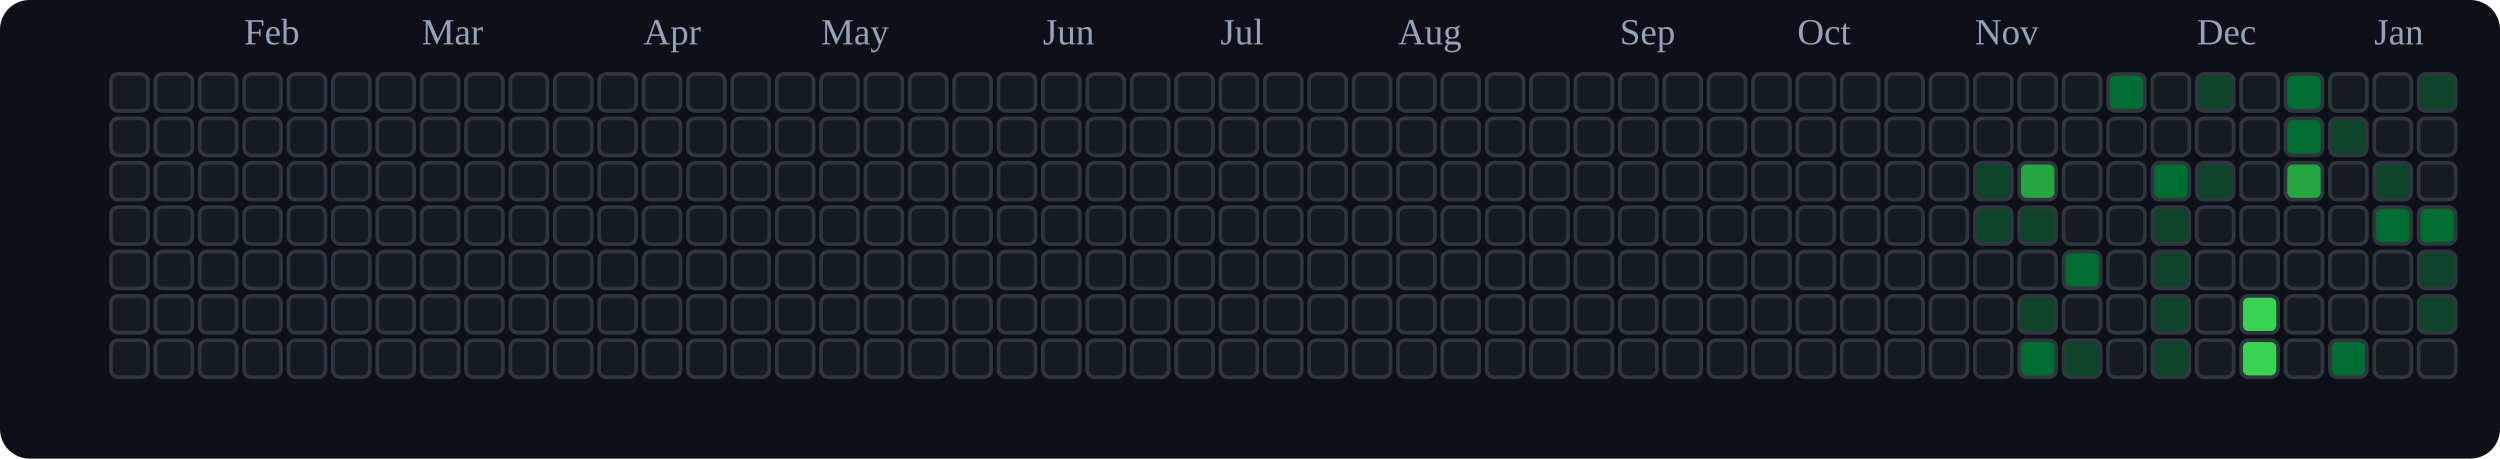
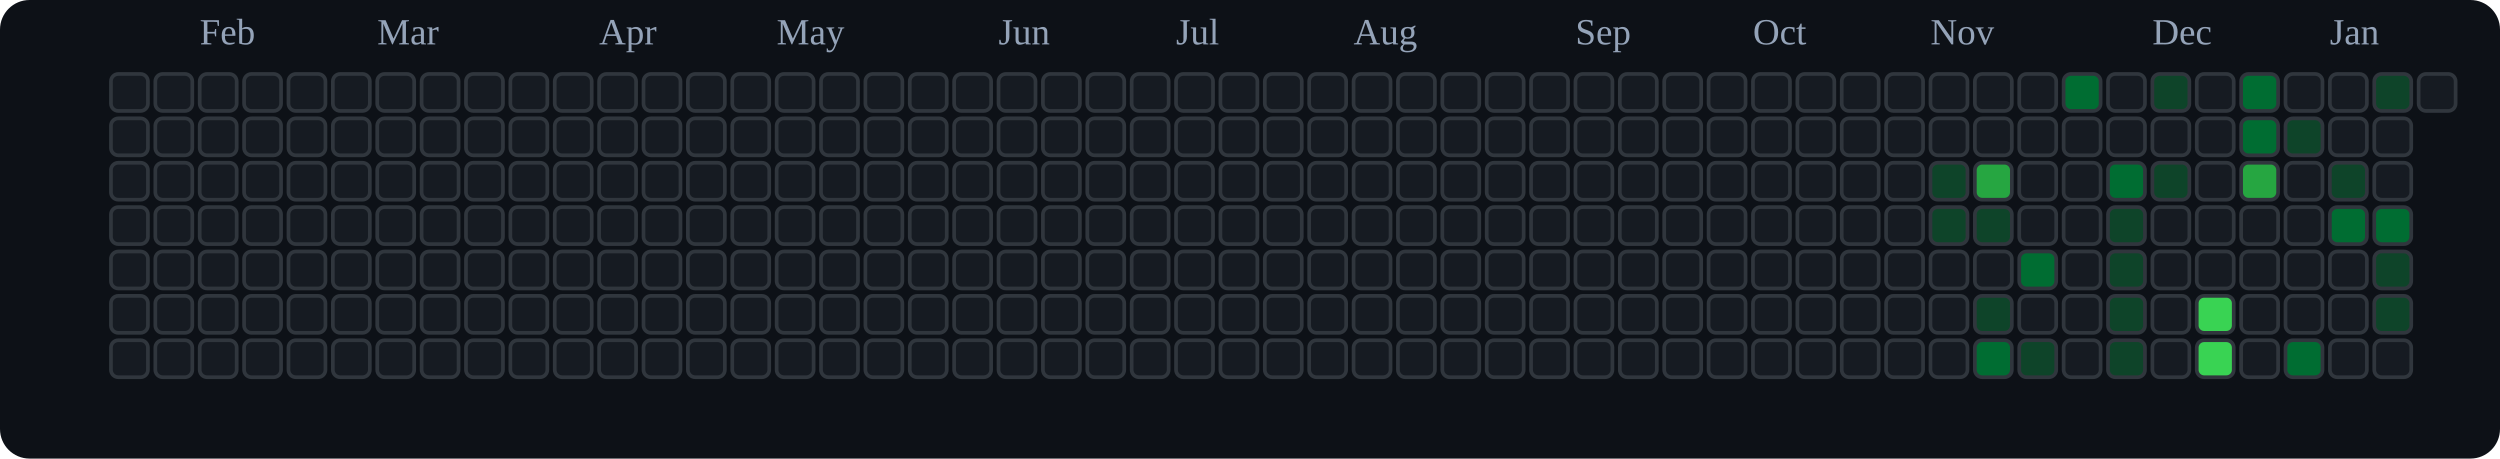
<svg xmlns="http://www.w3.org/2000/svg" viewBox="0 0 676 124" role="img" aria-label="tranhohoangvu Contributions (Dark)">
  <rect x="0" y="0" width="676" height="124" fill="#0d1117" rx="8" ry="8" />
-   <text x="66" y="12" font-size="10" fill="#94a3b8">Feb</text>
-   <text x="114" y="12" font-size="10" fill="#94a3b8">Mar</text>
-   <text x="174" y="12" font-size="10" fill="#94a3b8">Apr</text>
-   <text x="222" y="12" font-size="10" fill="#94a3b8">May</text>
-   <text x="282" y="12" font-size="10" fill="#94a3b8">Jun</text>
-   <text x="330" y="12" font-size="10" fill="#94a3b8">Jul</text>
-   <text x="378" y="12" font-size="10" fill="#94a3b8">Aug</text>
-   <text x="438" y="12" font-size="10" fill="#94a3b8">Sep</text>
-   <text x="486" y="12" font-size="10" fill="#94a3b8">Oct</text>
-   <text x="534" y="12" font-size="10" fill="#94a3b8">Nov</text>
-   <text x="594" y="12" font-size="10" fill="#94a3b8">Dec</text>
-   <text x="642" y="12" font-size="10" fill="#94a3b8">Jan</text>
+   <text x="54" y="12" font-size="10" fill="#94a3b8">Feb</text>
+   <text x="102" y="12" font-size="10" fill="#94a3b8">Mar</text>
+   <text x="162" y="12" font-size="10" fill="#94a3b8">Apr</text>
+   <text x="210" y="12" font-size="10" fill="#94a3b8">May</text>
+   <text x="270" y="12" font-size="10" fill="#94a3b8">Jun</text>
+   <text x="318" y="12" font-size="10" fill="#94a3b8">Jul</text>
+   <text x="366" y="12" font-size="10" fill="#94a3b8">Aug</text>
+   <text x="426" y="12" font-size="10" fill="#94a3b8">Sep</text>
+   <text x="474" y="12" font-size="10" fill="#94a3b8">Oct</text>
+   <text x="522" y="12" font-size="10" fill="#94a3b8">Nov</text>
+   <text x="582" y="12" font-size="10" fill="#94a3b8">Dec</text>
+   <text x="630" y="12" font-size="10" fill="#94a3b8">Jan</text>
  <rect x="30" y="20" width="10" height="10" rx="2" ry="2" fill="#161b22" stroke="#30363d" stroke-width="1" />
  <rect x="30" y="32" width="10" height="10" rx="2" ry="2" fill="#161b22" stroke="#30363d" stroke-width="1" />
  <rect x="30" y="44" width="10" height="10" rx="2" ry="2" fill="#161b22" stroke="#30363d" stroke-width="1" />
  <rect x="30" y="56" width="10" height="10" rx="2" ry="2" fill="#161b22" stroke="#30363d" stroke-width="1" />
  <rect x="30" y="68" width="10" height="10" rx="2" ry="2" fill="#161b22" stroke="#30363d" stroke-width="1" />
  <rect x="30" y="80" width="10" height="10" rx="2" ry="2" fill="#161b22" stroke="#30363d" stroke-width="1" />
  <rect x="30" y="92" width="10" height="10" rx="2" ry="2" fill="#161b22" stroke="#30363d" stroke-width="1" />
  <rect x="42" y="20" width="10" height="10" rx="2" ry="2" fill="#161b22" stroke="#30363d" stroke-width="1" />
  <rect x="42" y="32" width="10" height="10" rx="2" ry="2" fill="#161b22" stroke="#30363d" stroke-width="1" />
  <rect x="42" y="44" width="10" height="10" rx="2" ry="2" fill="#161b22" stroke="#30363d" stroke-width="1" />
  <rect x="42" y="56" width="10" height="10" rx="2" ry="2" fill="#161b22" stroke="#30363d" stroke-width="1" />
  <rect x="42" y="68" width="10" height="10" rx="2" ry="2" fill="#161b22" stroke="#30363d" stroke-width="1" />
  <rect x="42" y="80" width="10" height="10" rx="2" ry="2" fill="#161b22" stroke="#30363d" stroke-width="1" />
  <rect x="42" y="92" width="10" height="10" rx="2" ry="2" fill="#161b22" stroke="#30363d" stroke-width="1" />
  <rect x="54" y="20" width="10" height="10" rx="2" ry="2" fill="#161b22" stroke="#30363d" stroke-width="1" />
  <rect x="54" y="32" width="10" height="10" rx="2" ry="2" fill="#161b22" stroke="#30363d" stroke-width="1" />
  <rect x="54" y="44" width="10" height="10" rx="2" ry="2" fill="#161b22" stroke="#30363d" stroke-width="1" />
  <rect x="54" y="56" width="10" height="10" rx="2" ry="2" fill="#161b22" stroke="#30363d" stroke-width="1" />
  <rect x="54" y="68" width="10" height="10" rx="2" ry="2" fill="#161b22" stroke="#30363d" stroke-width="1" />
  <rect x="54" y="80" width="10" height="10" rx="2" ry="2" fill="#161b22" stroke="#30363d" stroke-width="1" />
  <rect x="54" y="92" width="10" height="10" rx="2" ry="2" fill="#161b22" stroke="#30363d" stroke-width="1" />
  <rect x="66" y="20" width="10" height="10" rx="2" ry="2" fill="#161b22" stroke="#30363d" stroke-width="1" />
  <rect x="66" y="32" width="10" height="10" rx="2" ry="2" fill="#161b22" stroke="#30363d" stroke-width="1" />
  <rect x="66" y="44" width="10" height="10" rx="2" ry="2" fill="#161b22" stroke="#30363d" stroke-width="1" />
  <rect x="66" y="56" width="10" height="10" rx="2" ry="2" fill="#161b22" stroke="#30363d" stroke-width="1" />
  <rect x="66" y="68" width="10" height="10" rx="2" ry="2" fill="#161b22" stroke="#30363d" stroke-width="1" />
  <rect x="66" y="80" width="10" height="10" rx="2" ry="2" fill="#161b22" stroke="#30363d" stroke-width="1" />
  <rect x="66" y="92" width="10" height="10" rx="2" ry="2" fill="#161b22" stroke="#30363d" stroke-width="1" />
  <rect x="78" y="20" width="10" height="10" rx="2" ry="2" fill="#161b22" stroke="#30363d" stroke-width="1" />
  <rect x="78" y="32" width="10" height="10" rx="2" ry="2" fill="#161b22" stroke="#30363d" stroke-width="1" />
  <rect x="78" y="44" width="10" height="10" rx="2" ry="2" fill="#161b22" stroke="#30363d" stroke-width="1" />
  <rect x="78" y="56" width="10" height="10" rx="2" ry="2" fill="#161b22" stroke="#30363d" stroke-width="1" />
  <rect x="78" y="68" width="10" height="10" rx="2" ry="2" fill="#161b22" stroke="#30363d" stroke-width="1" />
  <rect x="78" y="80" width="10" height="10" rx="2" ry="2" fill="#161b22" stroke="#30363d" stroke-width="1" />
  <rect x="78" y="92" width="10" height="10" rx="2" ry="2" fill="#161b22" stroke="#30363d" stroke-width="1" />
  <rect x="90" y="20" width="10" height="10" rx="2" ry="2" fill="#161b22" stroke="#30363d" stroke-width="1" />
  <rect x="90" y="32" width="10" height="10" rx="2" ry="2" fill="#161b22" stroke="#30363d" stroke-width="1" />
  <rect x="90" y="44" width="10" height="10" rx="2" ry="2" fill="#161b22" stroke="#30363d" stroke-width="1" />
  <rect x="90" y="56" width="10" height="10" rx="2" ry="2" fill="#161b22" stroke="#30363d" stroke-width="1" />
  <rect x="90" y="68" width="10" height="10" rx="2" ry="2" fill="#161b22" stroke="#30363d" stroke-width="1" />
  <rect x="90" y="80" width="10" height="10" rx="2" ry="2" fill="#161b22" stroke="#30363d" stroke-width="1" />
  <rect x="90" y="92" width="10" height="10" rx="2" ry="2" fill="#161b22" stroke="#30363d" stroke-width="1" />
  <rect x="102" y="20" width="10" height="10" rx="2" ry="2" fill="#161b22" stroke="#30363d" stroke-width="1" />
  <rect x="102" y="32" width="10" height="10" rx="2" ry="2" fill="#161b22" stroke="#30363d" stroke-width="1" />
  <rect x="102" y="44" width="10" height="10" rx="2" ry="2" fill="#161b22" stroke="#30363d" stroke-width="1" />
  <rect x="102" y="56" width="10" height="10" rx="2" ry="2" fill="#161b22" stroke="#30363d" stroke-width="1" />
  <rect x="102" y="68" width="10" height="10" rx="2" ry="2" fill="#161b22" stroke="#30363d" stroke-width="1" />
  <rect x="102" y="80" width="10" height="10" rx="2" ry="2" fill="#161b22" stroke="#30363d" stroke-width="1" />
  <rect x="102" y="92" width="10" height="10" rx="2" ry="2" fill="#161b22" stroke="#30363d" stroke-width="1" />
  <rect x="114" y="20" width="10" height="10" rx="2" ry="2" fill="#161b22" stroke="#30363d" stroke-width="1" />
  <rect x="114" y="32" width="10" height="10" rx="2" ry="2" fill="#161b22" stroke="#30363d" stroke-width="1" />
  <rect x="114" y="44" width="10" height="10" rx="2" ry="2" fill="#161b22" stroke="#30363d" stroke-width="1" />
  <rect x="114" y="56" width="10" height="10" rx="2" ry="2" fill="#161b22" stroke="#30363d" stroke-width="1" />
  <rect x="114" y="68" width="10" height="10" rx="2" ry="2" fill="#161b22" stroke="#30363d" stroke-width="1" />
  <rect x="114" y="80" width="10" height="10" rx="2" ry="2" fill="#161b22" stroke="#30363d" stroke-width="1" />
  <rect x="114" y="92" width="10" height="10" rx="2" ry="2" fill="#161b22" stroke="#30363d" stroke-width="1" />
  <rect x="126" y="20" width="10" height="10" rx="2" ry="2" fill="#161b22" stroke="#30363d" stroke-width="1" />
  <rect x="126" y="32" width="10" height="10" rx="2" ry="2" fill="#161b22" stroke="#30363d" stroke-width="1" />
  <rect x="126" y="44" width="10" height="10" rx="2" ry="2" fill="#161b22" stroke="#30363d" stroke-width="1" />
  <rect x="126" y="56" width="10" height="10" rx="2" ry="2" fill="#161b22" stroke="#30363d" stroke-width="1" />
  <rect x="126" y="68" width="10" height="10" rx="2" ry="2" fill="#161b22" stroke="#30363d" stroke-width="1" />
  <rect x="126" y="80" width="10" height="10" rx="2" ry="2" fill="#161b22" stroke="#30363d" stroke-width="1" />
  <rect x="126" y="92" width="10" height="10" rx="2" ry="2" fill="#161b22" stroke="#30363d" stroke-width="1" />
  <rect x="138" y="20" width="10" height="10" rx="2" ry="2" fill="#161b22" stroke="#30363d" stroke-width="1" />
  <rect x="138" y="32" width="10" height="10" rx="2" ry="2" fill="#161b22" stroke="#30363d" stroke-width="1" />
  <rect x="138" y="44" width="10" height="10" rx="2" ry="2" fill="#161b22" stroke="#30363d" stroke-width="1" />
  <rect x="138" y="56" width="10" height="10" rx="2" ry="2" fill="#161b22" stroke="#30363d" stroke-width="1" />
  <rect x="138" y="68" width="10" height="10" rx="2" ry="2" fill="#161b22" stroke="#30363d" stroke-width="1" />
  <rect x="138" y="80" width="10" height="10" rx="2" ry="2" fill="#161b22" stroke="#30363d" stroke-width="1" />
  <rect x="138" y="92" width="10" height="10" rx="2" ry="2" fill="#161b22" stroke="#30363d" stroke-width="1" />
  <rect x="150" y="20" width="10" height="10" rx="2" ry="2" fill="#161b22" stroke="#30363d" stroke-width="1" />
  <rect x="150" y="32" width="10" height="10" rx="2" ry="2" fill="#161b22" stroke="#30363d" stroke-width="1" />
  <rect x="150" y="44" width="10" height="10" rx="2" ry="2" fill="#161b22" stroke="#30363d" stroke-width="1" />
  <rect x="150" y="56" width="10" height="10" rx="2" ry="2" fill="#161b22" stroke="#30363d" stroke-width="1" />
  <rect x="150" y="68" width="10" height="10" rx="2" ry="2" fill="#161b22" stroke="#30363d" stroke-width="1" />
  <rect x="150" y="80" width="10" height="10" rx="2" ry="2" fill="#161b22" stroke="#30363d" stroke-width="1" />
  <rect x="150" y="92" width="10" height="10" rx="2" ry="2" fill="#161b22" stroke="#30363d" stroke-width="1" />
  <rect x="162" y="20" width="10" height="10" rx="2" ry="2" fill="#161b22" stroke="#30363d" stroke-width="1" />
  <rect x="162" y="32" width="10" height="10" rx="2" ry="2" fill="#161b22" stroke="#30363d" stroke-width="1" />
  <rect x="162" y="44" width="10" height="10" rx="2" ry="2" fill="#161b22" stroke="#30363d" stroke-width="1" />
  <rect x="162" y="56" width="10" height="10" rx="2" ry="2" fill="#161b22" stroke="#30363d" stroke-width="1" />
  <rect x="162" y="68" width="10" height="10" rx="2" ry="2" fill="#161b22" stroke="#30363d" stroke-width="1" />
  <rect x="162" y="80" width="10" height="10" rx="2" ry="2" fill="#161b22" stroke="#30363d" stroke-width="1" />
  <rect x="162" y="92" width="10" height="10" rx="2" ry="2" fill="#161b22" stroke="#30363d" stroke-width="1" />
  <rect x="174" y="20" width="10" height="10" rx="2" ry="2" fill="#161b22" stroke="#30363d" stroke-width="1" />
  <rect x="174" y="32" width="10" height="10" rx="2" ry="2" fill="#161b22" stroke="#30363d" stroke-width="1" />
  <rect x="174" y="44" width="10" height="10" rx="2" ry="2" fill="#161b22" stroke="#30363d" stroke-width="1" />
  <rect x="174" y="56" width="10" height="10" rx="2" ry="2" fill="#161b22" stroke="#30363d" stroke-width="1" />
  <rect x="174" y="68" width="10" height="10" rx="2" ry="2" fill="#161b22" stroke="#30363d" stroke-width="1" />
  <rect x="174" y="80" width="10" height="10" rx="2" ry="2" fill="#161b22" stroke="#30363d" stroke-width="1" />
  <rect x="174" y="92" width="10" height="10" rx="2" ry="2" fill="#161b22" stroke="#30363d" stroke-width="1" />
  <rect x="186" y="20" width="10" height="10" rx="2" ry="2" fill="#161b22" stroke="#30363d" stroke-width="1" />
  <rect x="186" y="32" width="10" height="10" rx="2" ry="2" fill="#161b22" stroke="#30363d" stroke-width="1" />
  <rect x="186" y="44" width="10" height="10" rx="2" ry="2" fill="#161b22" stroke="#30363d" stroke-width="1" />
  <rect x="186" y="56" width="10" height="10" rx="2" ry="2" fill="#161b22" stroke="#30363d" stroke-width="1" />
  <rect x="186" y="68" width="10" height="10" rx="2" ry="2" fill="#161b22" stroke="#30363d" stroke-width="1" />
  <rect x="186" y="80" width="10" height="10" rx="2" ry="2" fill="#161b22" stroke="#30363d" stroke-width="1" />
  <rect x="186" y="92" width="10" height="10" rx="2" ry="2" fill="#161b22" stroke="#30363d" stroke-width="1" />
  <rect x="198" y="20" width="10" height="10" rx="2" ry="2" fill="#161b22" stroke="#30363d" stroke-width="1" />
  <rect x="198" y="32" width="10" height="10" rx="2" ry="2" fill="#161b22" stroke="#30363d" stroke-width="1" />
  <rect x="198" y="44" width="10" height="10" rx="2" ry="2" fill="#161b22" stroke="#30363d" stroke-width="1" />
  <rect x="198" y="56" width="10" height="10" rx="2" ry="2" fill="#161b22" stroke="#30363d" stroke-width="1" />
  <rect x="198" y="68" width="10" height="10" rx="2" ry="2" fill="#161b22" stroke="#30363d" stroke-width="1" />
  <rect x="198" y="80" width="10" height="10" rx="2" ry="2" fill="#161b22" stroke="#30363d" stroke-width="1" />
  <rect x="198" y="92" width="10" height="10" rx="2" ry="2" fill="#161b22" stroke="#30363d" stroke-width="1" />
  <rect x="210" y="20" width="10" height="10" rx="2" ry="2" fill="#161b22" stroke="#30363d" stroke-width="1" />
  <rect x="210" y="32" width="10" height="10" rx="2" ry="2" fill="#161b22" stroke="#30363d" stroke-width="1" />
  <rect x="210" y="44" width="10" height="10" rx="2" ry="2" fill="#161b22" stroke="#30363d" stroke-width="1" />
  <rect x="210" y="56" width="10" height="10" rx="2" ry="2" fill="#161b22" stroke="#30363d" stroke-width="1" />
  <rect x="210" y="68" width="10" height="10" rx="2" ry="2" fill="#161b22" stroke="#30363d" stroke-width="1" />
  <rect x="210" y="80" width="10" height="10" rx="2" ry="2" fill="#161b22" stroke="#30363d" stroke-width="1" />
  <rect x="210" y="92" width="10" height="10" rx="2" ry="2" fill="#161b22" stroke="#30363d" stroke-width="1" />
  <rect x="222" y="20" width="10" height="10" rx="2" ry="2" fill="#161b22" stroke="#30363d" stroke-width="1" />
  <rect x="222" y="32" width="10" height="10" rx="2" ry="2" fill="#161b22" stroke="#30363d" stroke-width="1" />
  <rect x="222" y="44" width="10" height="10" rx="2" ry="2" fill="#161b22" stroke="#30363d" stroke-width="1" />
  <rect x="222" y="56" width="10" height="10" rx="2" ry="2" fill="#161b22" stroke="#30363d" stroke-width="1" />
  <rect x="222" y="68" width="10" height="10" rx="2" ry="2" fill="#161b22" stroke="#30363d" stroke-width="1" />
  <rect x="222" y="80" width="10" height="10" rx="2" ry="2" fill="#161b22" stroke="#30363d" stroke-width="1" />
  <rect x="222" y="92" width="10" height="10" rx="2" ry="2" fill="#161b22" stroke="#30363d" stroke-width="1" />
  <rect x="234" y="20" width="10" height="10" rx="2" ry="2" fill="#161b22" stroke="#30363d" stroke-width="1" />
  <rect x="234" y="32" width="10" height="10" rx="2" ry="2" fill="#161b22" stroke="#30363d" stroke-width="1" />
  <rect x="234" y="44" width="10" height="10" rx="2" ry="2" fill="#161b22" stroke="#30363d" stroke-width="1" />
  <rect x="234" y="56" width="10" height="10" rx="2" ry="2" fill="#161b22" stroke="#30363d" stroke-width="1" />
  <rect x="234" y="68" width="10" height="10" rx="2" ry="2" fill="#161b22" stroke="#30363d" stroke-width="1" />
  <rect x="234" y="80" width="10" height="10" rx="2" ry="2" fill="#161b22" stroke="#30363d" stroke-width="1" />
  <rect x="234" y="92" width="10" height="10" rx="2" ry="2" fill="#161b22" stroke="#30363d" stroke-width="1" />
  <rect x="246" y="20" width="10" height="10" rx="2" ry="2" fill="#161b22" stroke="#30363d" stroke-width="1" />
  <rect x="246" y="32" width="10" height="10" rx="2" ry="2" fill="#161b22" stroke="#30363d" stroke-width="1" />
  <rect x="246" y="44" width="10" height="10" rx="2" ry="2" fill="#161b22" stroke="#30363d" stroke-width="1" />
  <rect x="246" y="56" width="10" height="10" rx="2" ry="2" fill="#161b22" stroke="#30363d" stroke-width="1" />
  <rect x="246" y="68" width="10" height="10" rx="2" ry="2" fill="#161b22" stroke="#30363d" stroke-width="1" />
  <rect x="246" y="80" width="10" height="10" rx="2" ry="2" fill="#161b22" stroke="#30363d" stroke-width="1" />
  <rect x="246" y="92" width="10" height="10" rx="2" ry="2" fill="#161b22" stroke="#30363d" stroke-width="1" />
  <rect x="258" y="20" width="10" height="10" rx="2" ry="2" fill="#161b22" stroke="#30363d" stroke-width="1" />
  <rect x="258" y="32" width="10" height="10" rx="2" ry="2" fill="#161b22" stroke="#30363d" stroke-width="1" />
  <rect x="258" y="44" width="10" height="10" rx="2" ry="2" fill="#161b22" stroke="#30363d" stroke-width="1" />
  <rect x="258" y="56" width="10" height="10" rx="2" ry="2" fill="#161b22" stroke="#30363d" stroke-width="1" />
  <rect x="258" y="68" width="10" height="10" rx="2" ry="2" fill="#161b22" stroke="#30363d" stroke-width="1" />
  <rect x="258" y="80" width="10" height="10" rx="2" ry="2" fill="#161b22" stroke="#30363d" stroke-width="1" />
  <rect x="258" y="92" width="10" height="10" rx="2" ry="2" fill="#161b22" stroke="#30363d" stroke-width="1" />
  <rect x="270" y="20" width="10" height="10" rx="2" ry="2" fill="#161b22" stroke="#30363d" stroke-width="1" />
  <rect x="270" y="32" width="10" height="10" rx="2" ry="2" fill="#161b22" stroke="#30363d" stroke-width="1" />
  <rect x="270" y="44" width="10" height="10" rx="2" ry="2" fill="#161b22" stroke="#30363d" stroke-width="1" />
  <rect x="270" y="56" width="10" height="10" rx="2" ry="2" fill="#161b22" stroke="#30363d" stroke-width="1" />
  <rect x="270" y="68" width="10" height="10" rx="2" ry="2" fill="#161b22" stroke="#30363d" stroke-width="1" />
  <rect x="270" y="80" width="10" height="10" rx="2" ry="2" fill="#161b22" stroke="#30363d" stroke-width="1" />
  <rect x="270" y="92" width="10" height="10" rx="2" ry="2" fill="#161b22" stroke="#30363d" stroke-width="1" />
  <rect x="282" y="20" width="10" height="10" rx="2" ry="2" fill="#161b22" stroke="#30363d" stroke-width="1" />
  <rect x="282" y="32" width="10" height="10" rx="2" ry="2" fill="#161b22" stroke="#30363d" stroke-width="1" />
  <rect x="282" y="44" width="10" height="10" rx="2" ry="2" fill="#161b22" stroke="#30363d" stroke-width="1" />
  <rect x="282" y="56" width="10" height="10" rx="2" ry="2" fill="#161b22" stroke="#30363d" stroke-width="1" />
  <rect x="282" y="68" width="10" height="10" rx="2" ry="2" fill="#161b22" stroke="#30363d" stroke-width="1" />
  <rect x="282" y="80" width="10" height="10" rx="2" ry="2" fill="#161b22" stroke="#30363d" stroke-width="1" />
  <rect x="282" y="92" width="10" height="10" rx="2" ry="2" fill="#161b22" stroke="#30363d" stroke-width="1" />
  <rect x="294" y="20" width="10" height="10" rx="2" ry="2" fill="#161b22" stroke="#30363d" stroke-width="1" />
  <rect x="294" y="32" width="10" height="10" rx="2" ry="2" fill="#161b22" stroke="#30363d" stroke-width="1" />
  <rect x="294" y="44" width="10" height="10" rx="2" ry="2" fill="#161b22" stroke="#30363d" stroke-width="1" />
  <rect x="294" y="56" width="10" height="10" rx="2" ry="2" fill="#161b22" stroke="#30363d" stroke-width="1" />
  <rect x="294" y="68" width="10" height="10" rx="2" ry="2" fill="#161b22" stroke="#30363d" stroke-width="1" />
  <rect x="294" y="80" width="10" height="10" rx="2" ry="2" fill="#161b22" stroke="#30363d" stroke-width="1" />
  <rect x="294" y="92" width="10" height="10" rx="2" ry="2" fill="#161b22" stroke="#30363d" stroke-width="1" />
  <rect x="306" y="20" width="10" height="10" rx="2" ry="2" fill="#161b22" stroke="#30363d" stroke-width="1" />
  <rect x="306" y="32" width="10" height="10" rx="2" ry="2" fill="#161b22" stroke="#30363d" stroke-width="1" />
  <rect x="306" y="44" width="10" height="10" rx="2" ry="2" fill="#161b22" stroke="#30363d" stroke-width="1" />
  <rect x="306" y="56" width="10" height="10" rx="2" ry="2" fill="#161b22" stroke="#30363d" stroke-width="1" />
  <rect x="306" y="68" width="10" height="10" rx="2" ry="2" fill="#161b22" stroke="#30363d" stroke-width="1" />
  <rect x="306" y="80" width="10" height="10" rx="2" ry="2" fill="#161b22" stroke="#30363d" stroke-width="1" />
  <rect x="306" y="92" width="10" height="10" rx="2" ry="2" fill="#161b22" stroke="#30363d" stroke-width="1" />
  <rect x="318" y="20" width="10" height="10" rx="2" ry="2" fill="#161b22" stroke="#30363d" stroke-width="1" />
  <rect x="318" y="32" width="10" height="10" rx="2" ry="2" fill="#161b22" stroke="#30363d" stroke-width="1" />
  <rect x="318" y="44" width="10" height="10" rx="2" ry="2" fill="#161b22" stroke="#30363d" stroke-width="1" />
  <rect x="318" y="56" width="10" height="10" rx="2" ry="2" fill="#161b22" stroke="#30363d" stroke-width="1" />
  <rect x="318" y="68" width="10" height="10" rx="2" ry="2" fill="#161b22" stroke="#30363d" stroke-width="1" />
  <rect x="318" y="80" width="10" height="10" rx="2" ry="2" fill="#161b22" stroke="#30363d" stroke-width="1" />
  <rect x="318" y="92" width="10" height="10" rx="2" ry="2" fill="#161b22" stroke="#30363d" stroke-width="1" />
  <rect x="330" y="20" width="10" height="10" rx="2" ry="2" fill="#161b22" stroke="#30363d" stroke-width="1" />
  <rect x="330" y="32" width="10" height="10" rx="2" ry="2" fill="#161b22" stroke="#30363d" stroke-width="1" />
  <rect x="330" y="44" width="10" height="10" rx="2" ry="2" fill="#161b22" stroke="#30363d" stroke-width="1" />
  <rect x="330" y="56" width="10" height="10" rx="2" ry="2" fill="#161b22" stroke="#30363d" stroke-width="1" />
  <rect x="330" y="68" width="10" height="10" rx="2" ry="2" fill="#161b22" stroke="#30363d" stroke-width="1" />
  <rect x="330" y="80" width="10" height="10" rx="2" ry="2" fill="#161b22" stroke="#30363d" stroke-width="1" />
  <rect x="330" y="92" width="10" height="10" rx="2" ry="2" fill="#161b22" stroke="#30363d" stroke-width="1" />
  <rect x="342" y="20" width="10" height="10" rx="2" ry="2" fill="#161b22" stroke="#30363d" stroke-width="1" />
  <rect x="342" y="32" width="10" height="10" rx="2" ry="2" fill="#161b22" stroke="#30363d" stroke-width="1" />
  <rect x="342" y="44" width="10" height="10" rx="2" ry="2" fill="#161b22" stroke="#30363d" stroke-width="1" />
  <rect x="342" y="56" width="10" height="10" rx="2" ry="2" fill="#161b22" stroke="#30363d" stroke-width="1" />
  <rect x="342" y="68" width="10" height="10" rx="2" ry="2" fill="#161b22" stroke="#30363d" stroke-width="1" />
  <rect x="342" y="80" width="10" height="10" rx="2" ry="2" fill="#161b22" stroke="#30363d" stroke-width="1" />
  <rect x="342" y="92" width="10" height="10" rx="2" ry="2" fill="#161b22" stroke="#30363d" stroke-width="1" />
  <rect x="354" y="20" width="10" height="10" rx="2" ry="2" fill="#161b22" stroke="#30363d" stroke-width="1" />
  <rect x="354" y="32" width="10" height="10" rx="2" ry="2" fill="#161b22" stroke="#30363d" stroke-width="1" />
  <rect x="354" y="44" width="10" height="10" rx="2" ry="2" fill="#161b22" stroke="#30363d" stroke-width="1" />
  <rect x="354" y="56" width="10" height="10" rx="2" ry="2" fill="#161b22" stroke="#30363d" stroke-width="1" />
  <rect x="354" y="68" width="10" height="10" rx="2" ry="2" fill="#161b22" stroke="#30363d" stroke-width="1" />
  <rect x="354" y="80" width="10" height="10" rx="2" ry="2" fill="#161b22" stroke="#30363d" stroke-width="1" />
  <rect x="354" y="92" width="10" height="10" rx="2" ry="2" fill="#161b22" stroke="#30363d" stroke-width="1" />
  <rect x="366" y="20" width="10" height="10" rx="2" ry="2" fill="#161b22" stroke="#30363d" stroke-width="1" />
  <rect x="366" y="32" width="10" height="10" rx="2" ry="2" fill="#161b22" stroke="#30363d" stroke-width="1" />
  <rect x="366" y="44" width="10" height="10" rx="2" ry="2" fill="#161b22" stroke="#30363d" stroke-width="1" />
  <rect x="366" y="56" width="10" height="10" rx="2" ry="2" fill="#161b22" stroke="#30363d" stroke-width="1" />
  <rect x="366" y="68" width="10" height="10" rx="2" ry="2" fill="#161b22" stroke="#30363d" stroke-width="1" />
  <rect x="366" y="80" width="10" height="10" rx="2" ry="2" fill="#161b22" stroke="#30363d" stroke-width="1" />
  <rect x="366" y="92" width="10" height="10" rx="2" ry="2" fill="#161b22" stroke="#30363d" stroke-width="1" />
  <rect x="378" y="20" width="10" height="10" rx="2" ry="2" fill="#161b22" stroke="#30363d" stroke-width="1" />
  <rect x="378" y="32" width="10" height="10" rx="2" ry="2" fill="#161b22" stroke="#30363d" stroke-width="1" />
  <rect x="378" y="44" width="10" height="10" rx="2" ry="2" fill="#161b22" stroke="#30363d" stroke-width="1" />
  <rect x="378" y="56" width="10" height="10" rx="2" ry="2" fill="#161b22" stroke="#30363d" stroke-width="1" />
  <rect x="378" y="68" width="10" height="10" rx="2" ry="2" fill="#161b22" stroke="#30363d" stroke-width="1" />
  <rect x="378" y="80" width="10" height="10" rx="2" ry="2" fill="#161b22" stroke="#30363d" stroke-width="1" />
  <rect x="378" y="92" width="10" height="10" rx="2" ry="2" fill="#161b22" stroke="#30363d" stroke-width="1" />
  <rect x="390" y="20" width="10" height="10" rx="2" ry="2" fill="#161b22" stroke="#30363d" stroke-width="1" />
  <rect x="390" y="32" width="10" height="10" rx="2" ry="2" fill="#161b22" stroke="#30363d" stroke-width="1" />
  <rect x="390" y="44" width="10" height="10" rx="2" ry="2" fill="#161b22" stroke="#30363d" stroke-width="1" />
  <rect x="390" y="56" width="10" height="10" rx="2" ry="2" fill="#161b22" stroke="#30363d" stroke-width="1" />
  <rect x="390" y="68" width="10" height="10" rx="2" ry="2" fill="#161b22" stroke="#30363d" stroke-width="1" />
  <rect x="390" y="80" width="10" height="10" rx="2" ry="2" fill="#161b22" stroke="#30363d" stroke-width="1" />
  <rect x="390" y="92" width="10" height="10" rx="2" ry="2" fill="#161b22" stroke="#30363d" stroke-width="1" />
  <rect x="402" y="20" width="10" height="10" rx="2" ry="2" fill="#161b22" stroke="#30363d" stroke-width="1" />
  <rect x="402" y="32" width="10" height="10" rx="2" ry="2" fill="#161b22" stroke="#30363d" stroke-width="1" />
  <rect x="402" y="44" width="10" height="10" rx="2" ry="2" fill="#161b22" stroke="#30363d" stroke-width="1" />
  <rect x="402" y="56" width="10" height="10" rx="2" ry="2" fill="#161b22" stroke="#30363d" stroke-width="1" />
  <rect x="402" y="68" width="10" height="10" rx="2" ry="2" fill="#161b22" stroke="#30363d" stroke-width="1" />
  <rect x="402" y="80" width="10" height="10" rx="2" ry="2" fill="#161b22" stroke="#30363d" stroke-width="1" />
  <rect x="402" y="92" width="10" height="10" rx="2" ry="2" fill="#161b22" stroke="#30363d" stroke-width="1" />
  <rect x="414" y="20" width="10" height="10" rx="2" ry="2" fill="#161b22" stroke="#30363d" stroke-width="1" />
  <rect x="414" y="32" width="10" height="10" rx="2" ry="2" fill="#161b22" stroke="#30363d" stroke-width="1" />
  <rect x="414" y="44" width="10" height="10" rx="2" ry="2" fill="#161b22" stroke="#30363d" stroke-width="1" />
  <rect x="414" y="56" width="10" height="10" rx="2" ry="2" fill="#161b22" stroke="#30363d" stroke-width="1" />
  <rect x="414" y="68" width="10" height="10" rx="2" ry="2" fill="#161b22" stroke="#30363d" stroke-width="1" />
  <rect x="414" y="80" width="10" height="10" rx="2" ry="2" fill="#161b22" stroke="#30363d" stroke-width="1" />
  <rect x="414" y="92" width="10" height="10" rx="2" ry="2" fill="#161b22" stroke="#30363d" stroke-width="1" />
  <rect x="426" y="20" width="10" height="10" rx="2" ry="2" fill="#161b22" stroke="#30363d" stroke-width="1" />
  <rect x="426" y="32" width="10" height="10" rx="2" ry="2" fill="#161b22" stroke="#30363d" stroke-width="1" />
  <rect x="426" y="44" width="10" height="10" rx="2" ry="2" fill="#161b22" stroke="#30363d" stroke-width="1" />
  <rect x="426" y="56" width="10" height="10" rx="2" ry="2" fill="#161b22" stroke="#30363d" stroke-width="1" />
  <rect x="426" y="68" width="10" height="10" rx="2" ry="2" fill="#161b22" stroke="#30363d" stroke-width="1" />
  <rect x="426" y="80" width="10" height="10" rx="2" ry="2" fill="#161b22" stroke="#30363d" stroke-width="1" />
  <rect x="426" y="92" width="10" height="10" rx="2" ry="2" fill="#161b22" stroke="#30363d" stroke-width="1" />
  <rect x="438" y="20" width="10" height="10" rx="2" ry="2" fill="#161b22" stroke="#30363d" stroke-width="1" />
  <rect x="438" y="32" width="10" height="10" rx="2" ry="2" fill="#161b22" stroke="#30363d" stroke-width="1" />
  <rect x="438" y="44" width="10" height="10" rx="2" ry="2" fill="#161b22" stroke="#30363d" stroke-width="1" />
  <rect x="438" y="56" width="10" height="10" rx="2" ry="2" fill="#161b22" stroke="#30363d" stroke-width="1" />
  <rect x="438" y="68" width="10" height="10" rx="2" ry="2" fill="#161b22" stroke="#30363d" stroke-width="1" />
  <rect x="438" y="80" width="10" height="10" rx="2" ry="2" fill="#161b22" stroke="#30363d" stroke-width="1" />
  <rect x="438" y="92" width="10" height="10" rx="2" ry="2" fill="#161b22" stroke="#30363d" stroke-width="1" />
  <rect x="450" y="20" width="10" height="10" rx="2" ry="2" fill="#161b22" stroke="#30363d" stroke-width="1" />
  <rect x="450" y="32" width="10" height="10" rx="2" ry="2" fill="#161b22" stroke="#30363d" stroke-width="1" />
  <rect x="450" y="44" width="10" height="10" rx="2" ry="2" fill="#161b22" stroke="#30363d" stroke-width="1" />
  <rect x="450" y="56" width="10" height="10" rx="2" ry="2" fill="#161b22" stroke="#30363d" stroke-width="1" />
  <rect x="450" y="68" width="10" height="10" rx="2" ry="2" fill="#161b22" stroke="#30363d" stroke-width="1" />
  <rect x="450" y="80" width="10" height="10" rx="2" ry="2" fill="#161b22" stroke="#30363d" stroke-width="1" />
  <rect x="450" y="92" width="10" height="10" rx="2" ry="2" fill="#161b22" stroke="#30363d" stroke-width="1" />
  <rect x="462" y="20" width="10" height="10" rx="2" ry="2" fill="#161b22" stroke="#30363d" stroke-width="1" />
  <rect x="462" y="32" width="10" height="10" rx="2" ry="2" fill="#161b22" stroke="#30363d" stroke-width="1" />
  <rect x="462" y="44" width="10" height="10" rx="2" ry="2" fill="#161b22" stroke="#30363d" stroke-width="1" />
  <rect x="462" y="56" width="10" height="10" rx="2" ry="2" fill="#161b22" stroke="#30363d" stroke-width="1" />
  <rect x="462" y="68" width="10" height="10" rx="2" ry="2" fill="#161b22" stroke="#30363d" stroke-width="1" />
  <rect x="462" y="80" width="10" height="10" rx="2" ry="2" fill="#161b22" stroke="#30363d" stroke-width="1" />
  <rect x="462" y="92" width="10" height="10" rx="2" ry="2" fill="#161b22" stroke="#30363d" stroke-width="1" />
  <rect x="474" y="20" width="10" height="10" rx="2" ry="2" fill="#161b22" stroke="#30363d" stroke-width="1" />
  <rect x="474" y="32" width="10" height="10" rx="2" ry="2" fill="#161b22" stroke="#30363d" stroke-width="1" />
  <rect x="474" y="44" width="10" height="10" rx="2" ry="2" fill="#161b22" stroke="#30363d" stroke-width="1" />
  <rect x="474" y="56" width="10" height="10" rx="2" ry="2" fill="#161b22" stroke="#30363d" stroke-width="1" />
  <rect x="474" y="68" width="10" height="10" rx="2" ry="2" fill="#161b22" stroke="#30363d" stroke-width="1" />
  <rect x="474" y="80" width="10" height="10" rx="2" ry="2" fill="#161b22" stroke="#30363d" stroke-width="1" />
  <rect x="474" y="92" width="10" height="10" rx="2" ry="2" fill="#161b22" stroke="#30363d" stroke-width="1" />
  <rect x="486" y="20" width="10" height="10" rx="2" ry="2" fill="#161b22" stroke="#30363d" stroke-width="1" />
  <rect x="486" y="32" width="10" height="10" rx="2" ry="2" fill="#161b22" stroke="#30363d" stroke-width="1" />
  <rect x="486" y="44" width="10" height="10" rx="2" ry="2" fill="#161b22" stroke="#30363d" stroke-width="1" />
  <rect x="486" y="56" width="10" height="10" rx="2" ry="2" fill="#161b22" stroke="#30363d" stroke-width="1" />
  <rect x="486" y="68" width="10" height="10" rx="2" ry="2" fill="#161b22" stroke="#30363d" stroke-width="1" />
  <rect x="486" y="80" width="10" height="10" rx="2" ry="2" fill="#161b22" stroke="#30363d" stroke-width="1" />
  <rect x="486" y="92" width="10" height="10" rx="2" ry="2" fill="#161b22" stroke="#30363d" stroke-width="1" />
  <rect x="498" y="20" width="10" height="10" rx="2" ry="2" fill="#161b22" stroke="#30363d" stroke-width="1" />
  <rect x="498" y="32" width="10" height="10" rx="2" ry="2" fill="#161b22" stroke="#30363d" stroke-width="1" />
  <rect x="498" y="44" width="10" height="10" rx="2" ry="2" fill="#161b22" stroke="#30363d" stroke-width="1" />
  <rect x="498" y="56" width="10" height="10" rx="2" ry="2" fill="#161b22" stroke="#30363d" stroke-width="1" />
  <rect x="498" y="68" width="10" height="10" rx="2" ry="2" fill="#161b22" stroke="#30363d" stroke-width="1" />
  <rect x="498" y="80" width="10" height="10" rx="2" ry="2" fill="#161b22" stroke="#30363d" stroke-width="1" />
  <rect x="498" y="92" width="10" height="10" rx="2" ry="2" fill="#161b22" stroke="#30363d" stroke-width="1" />
  <rect x="510" y="20" width="10" height="10" rx="2" ry="2" fill="#161b22" stroke="#30363d" stroke-width="1" />
  <rect x="510" y="32" width="10" height="10" rx="2" ry="2" fill="#161b22" stroke="#30363d" stroke-width="1" />
  <rect x="510" y="44" width="10" height="10" rx="2" ry="2" fill="#161b22" stroke="#30363d" stroke-width="1" />
  <rect x="510" y="56" width="10" height="10" rx="2" ry="2" fill="#161b22" stroke="#30363d" stroke-width="1" />
  <rect x="510" y="68" width="10" height="10" rx="2" ry="2" fill="#161b22" stroke="#30363d" stroke-width="1" />
  <rect x="510" y="80" width="10" height="10" rx="2" ry="2" fill="#161b22" stroke="#30363d" stroke-width="1" />
  <rect x="510" y="92" width="10" height="10" rx="2" ry="2" fill="#161b22" stroke="#30363d" stroke-width="1" />
  <rect x="522" y="20" width="10" height="10" rx="2" ry="2" fill="#161b22" stroke="#30363d" stroke-width="1" />
  <rect x="522" y="32" width="10" height="10" rx="2" ry="2" fill="#161b22" stroke="#30363d" stroke-width="1" />
-   <rect x="522" y="44" width="10" height="10" rx="2" ry="2" fill="#161b22" stroke="#30363d" stroke-width="1" />
-   <rect x="522" y="56" width="10" height="10" rx="2" ry="2" fill="#161b22" stroke="#30363d" stroke-width="1" />
+   <rect x="522" y="44" width="10" height="10" rx="2" ry="2" fill="#0e4429" stroke="#30363d" stroke-width="1" />
+   <rect x="522" y="56" width="10" height="10" rx="2" ry="2" fill="#0e4429" stroke="#30363d" stroke-width="1" />
  <rect x="522" y="68" width="10" height="10" rx="2" ry="2" fill="#161b22" stroke="#30363d" stroke-width="1" />
  <rect x="522" y="80" width="10" height="10" rx="2" ry="2" fill="#161b22" stroke="#30363d" stroke-width="1" />
  <rect x="522" y="92" width="10" height="10" rx="2" ry="2" fill="#161b22" stroke="#30363d" stroke-width="1" />
  <rect x="534" y="20" width="10" height="10" rx="2" ry="2" fill="#161b22" stroke="#30363d" stroke-width="1" />
  <rect x="534" y="32" width="10" height="10" rx="2" ry="2" fill="#161b22" stroke="#30363d" stroke-width="1" />
-   <rect x="534" y="44" width="10" height="10" rx="2" ry="2" fill="#0e4429" stroke="#30363d" stroke-width="1" />
+   <rect x="534" y="44" width="10" height="10" rx="2" ry="2" fill="#26a641" stroke="#30363d" stroke-width="1" />
  <rect x="534" y="56" width="10" height="10" rx="2" ry="2" fill="#0e4429" stroke="#30363d" stroke-width="1" />
  <rect x="534" y="68" width="10" height="10" rx="2" ry="2" fill="#161b22" stroke="#30363d" stroke-width="1" />
-   <rect x="534" y="80" width="10" height="10" rx="2" ry="2" fill="#161b22" stroke="#30363d" stroke-width="1" />
-   <rect x="534" y="92" width="10" height="10" rx="2" ry="2" fill="#161b22" stroke="#30363d" stroke-width="1" />
+   <rect x="534" y="80" width="10" height="10" rx="2" ry="2" fill="#0e4429" stroke="#30363d" stroke-width="1" />
+   <rect x="534" y="92" width="10" height="10" rx="2" ry="2" fill="#006d32" stroke="#30363d" stroke-width="1" />
  <rect x="546" y="20" width="10" height="10" rx="2" ry="2" fill="#161b22" stroke="#30363d" stroke-width="1" />
  <rect x="546" y="32" width="10" height="10" rx="2" ry="2" fill="#161b22" stroke="#30363d" stroke-width="1" />
-   <rect x="546" y="44" width="10" height="10" rx="2" ry="2" fill="#26a641" stroke="#30363d" stroke-width="1" />
-   <rect x="546" y="56" width="10" height="10" rx="2" ry="2" fill="#0e4429" stroke="#30363d" stroke-width="1" />
-   <rect x="546" y="68" width="10" height="10" rx="2" ry="2" fill="#161b22" stroke="#30363d" stroke-width="1" />
-   <rect x="546" y="80" width="10" height="10" rx="2" ry="2" fill="#0e4429" stroke="#30363d" stroke-width="1" />
-   <rect x="546" y="92" width="10" height="10" rx="2" ry="2" fill="#006d32" stroke="#30363d" stroke-width="1" />
-   <rect x="558" y="20" width="10" height="10" rx="2" ry="2" fill="#161b22" stroke="#30363d" stroke-width="1" />
+   <rect x="546" y="44" width="10" height="10" rx="2" ry="2" fill="#161b22" stroke="#30363d" stroke-width="1" />
+   <rect x="546" y="56" width="10" height="10" rx="2" ry="2" fill="#161b22" stroke="#30363d" stroke-width="1" />
+   <rect x="546" y="68" width="10" height="10" rx="2" ry="2" fill="#006d32" stroke="#30363d" stroke-width="1" />
+   <rect x="546" y="80" width="10" height="10" rx="2" ry="2" fill="#161b22" stroke="#30363d" stroke-width="1" />
+   <rect x="546" y="92" width="10" height="10" rx="2" ry="2" fill="#0e4429" stroke="#30363d" stroke-width="1" />
+   <rect x="558" y="20" width="10" height="10" rx="2" ry="2" fill="#006d32" stroke="#30363d" stroke-width="1" />
  <rect x="558" y="32" width="10" height="10" rx="2" ry="2" fill="#161b22" stroke="#30363d" stroke-width="1" />
  <rect x="558" y="44" width="10" height="10" rx="2" ry="2" fill="#161b22" stroke="#30363d" stroke-width="1" />
  <rect x="558" y="56" width="10" height="10" rx="2" ry="2" fill="#161b22" stroke="#30363d" stroke-width="1" />
-   <rect x="558" y="68" width="10" height="10" rx="2" ry="2" fill="#006d32" stroke="#30363d" stroke-width="1" />
+   <rect x="558" y="68" width="10" height="10" rx="2" ry="2" fill="#161b22" stroke="#30363d" stroke-width="1" />
  <rect x="558" y="80" width="10" height="10" rx="2" ry="2" fill="#161b22" stroke="#30363d" stroke-width="1" />
-   <rect x="558" y="92" width="10" height="10" rx="2" ry="2" fill="#0e4429" stroke="#30363d" stroke-width="1" />
-   <rect x="570" y="20" width="10" height="10" rx="2" ry="2" fill="#006d32" stroke="#30363d" stroke-width="1" />
+   <rect x="558" y="92" width="10" height="10" rx="2" ry="2" fill="#161b22" stroke="#30363d" stroke-width="1" />
+   <rect x="570" y="20" width="10" height="10" rx="2" ry="2" fill="#161b22" stroke="#30363d" stroke-width="1" />
  <rect x="570" y="32" width="10" height="10" rx="2" ry="2" fill="#161b22" stroke="#30363d" stroke-width="1" />
-   <rect x="570" y="44" width="10" height="10" rx="2" ry="2" fill="#161b22" stroke="#30363d" stroke-width="1" />
-   <rect x="570" y="56" width="10" height="10" rx="2" ry="2" fill="#161b22" stroke="#30363d" stroke-width="1" />
-   <rect x="570" y="68" width="10" height="10" rx="2" ry="2" fill="#161b22" stroke="#30363d" stroke-width="1" />
-   <rect x="570" y="80" width="10" height="10" rx="2" ry="2" fill="#161b22" stroke="#30363d" stroke-width="1" />
-   <rect x="570" y="92" width="10" height="10" rx="2" ry="2" fill="#161b22" stroke="#30363d" stroke-width="1" />
-   <rect x="582" y="20" width="10" height="10" rx="2" ry="2" fill="#161b22" stroke="#30363d" stroke-width="1" />
+   <rect x="570" y="44" width="10" height="10" rx="2" ry="2" fill="#006d32" stroke="#30363d" stroke-width="1" />
+   <rect x="570" y="56" width="10" height="10" rx="2" ry="2" fill="#0e4429" stroke="#30363d" stroke-width="1" />
+   <rect x="570" y="68" width="10" height="10" rx="2" ry="2" fill="#0e4429" stroke="#30363d" stroke-width="1" />
+   <rect x="570" y="80" width="10" height="10" rx="2" ry="2" fill="#0e4429" stroke="#30363d" stroke-width="1" />
+   <rect x="570" y="92" width="10" height="10" rx="2" ry="2" fill="#0e4429" stroke="#30363d" stroke-width="1" />
+   <rect x="582" y="20" width="10" height="10" rx="2" ry="2" fill="#0e4429" stroke="#30363d" stroke-width="1" />
  <rect x="582" y="32" width="10" height="10" rx="2" ry="2" fill="#161b22" stroke="#30363d" stroke-width="1" />
-   <rect x="582" y="44" width="10" height="10" rx="2" ry="2" fill="#006d32" stroke="#30363d" stroke-width="1" />
-   <rect x="582" y="56" width="10" height="10" rx="2" ry="2" fill="#0e4429" stroke="#30363d" stroke-width="1" />
-   <rect x="582" y="68" width="10" height="10" rx="2" ry="2" fill="#0e4429" stroke="#30363d" stroke-width="1" />
-   <rect x="582" y="80" width="10" height="10" rx="2" ry="2" fill="#0e4429" stroke="#30363d" stroke-width="1" />
-   <rect x="582" y="92" width="10" height="10" rx="2" ry="2" fill="#0e4429" stroke="#30363d" stroke-width="1" />
-   <rect x="594" y="20" width="10" height="10" rx="2" ry="2" fill="#0e4429" stroke="#30363d" stroke-width="1" />
+   <rect x="582" y="44" width="10" height="10" rx="2" ry="2" fill="#0e4429" stroke="#30363d" stroke-width="1" />
+   <rect x="582" y="56" width="10" height="10" rx="2" ry="2" fill="#161b22" stroke="#30363d" stroke-width="1" />
+   <rect x="582" y="68" width="10" height="10" rx="2" ry="2" fill="#161b22" stroke="#30363d" stroke-width="1" />
+   <rect x="582" y="80" width="10" height="10" rx="2" ry="2" fill="#161b22" stroke="#30363d" stroke-width="1" />
+   <rect x="582" y="92" width="10" height="10" rx="2" ry="2" fill="#161b22" stroke="#30363d" stroke-width="1" />
+   <rect x="594" y="20" width="10" height="10" rx="2" ry="2" fill="#161b22" stroke="#30363d" stroke-width="1" />
  <rect x="594" y="32" width="10" height="10" rx="2" ry="2" fill="#161b22" stroke="#30363d" stroke-width="1" />
-   <rect x="594" y="44" width="10" height="10" rx="2" ry="2" fill="#0e4429" stroke="#30363d" stroke-width="1" />
+   <rect x="594" y="44" width="10" height="10" rx="2" ry="2" fill="#161b22" stroke="#30363d" stroke-width="1" />
  <rect x="594" y="56" width="10" height="10" rx="2" ry="2" fill="#161b22" stroke="#30363d" stroke-width="1" />
  <rect x="594" y="68" width="10" height="10" rx="2" ry="2" fill="#161b22" stroke="#30363d" stroke-width="1" />
-   <rect x="594" y="80" width="10" height="10" rx="2" ry="2" fill="#161b22" stroke="#30363d" stroke-width="1" />
-   <rect x="594" y="92" width="10" height="10" rx="2" ry="2" fill="#161b22" stroke="#30363d" stroke-width="1" />
-   <rect x="606" y="20" width="10" height="10" rx="2" ry="2" fill="#161b22" stroke="#30363d" stroke-width="1" />
-   <rect x="606" y="32" width="10" height="10" rx="2" ry="2" fill="#161b22" stroke="#30363d" stroke-width="1" />
-   <rect x="606" y="44" width="10" height="10" rx="2" ry="2" fill="#161b22" stroke="#30363d" stroke-width="1" />
+   <rect x="594" y="80" width="10" height="10" rx="2" ry="2" fill="#39d353" stroke="#30363d" stroke-width="1" />
+   <rect x="594" y="92" width="10" height="10" rx="2" ry="2" fill="#39d353" stroke="#30363d" stroke-width="1" />
+   <rect x="606" y="20" width="10" height="10" rx="2" ry="2" fill="#006d32" stroke="#30363d" stroke-width="1" />
+   <rect x="606" y="32" width="10" height="10" rx="2" ry="2" fill="#006d32" stroke="#30363d" stroke-width="1" />
+   <rect x="606" y="44" width="10" height="10" rx="2" ry="2" fill="#26a641" stroke="#30363d" stroke-width="1" />
  <rect x="606" y="56" width="10" height="10" rx="2" ry="2" fill="#161b22" stroke="#30363d" stroke-width="1" />
  <rect x="606" y="68" width="10" height="10" rx="2" ry="2" fill="#161b22" stroke="#30363d" stroke-width="1" />
-   <rect x="606" y="80" width="10" height="10" rx="2" ry="2" fill="#39d353" stroke="#30363d" stroke-width="1" />
-   <rect x="606" y="92" width="10" height="10" rx="2" ry="2" fill="#39d353" stroke="#30363d" stroke-width="1" />
-   <rect x="618" y="20" width="10" height="10" rx="2" ry="2" fill="#006d32" stroke="#30363d" stroke-width="1" />
-   <rect x="618" y="32" width="10" height="10" rx="2" ry="2" fill="#006d32" stroke="#30363d" stroke-width="1" />
-   <rect x="618" y="44" width="10" height="10" rx="2" ry="2" fill="#26a641" stroke="#30363d" stroke-width="1" />
+   <rect x="606" y="80" width="10" height="10" rx="2" ry="2" fill="#161b22" stroke="#30363d" stroke-width="1" />
+   <rect x="606" y="92" width="10" height="10" rx="2" ry="2" fill="#161b22" stroke="#30363d" stroke-width="1" />
+   <rect x="618" y="20" width="10" height="10" rx="2" ry="2" fill="#161b22" stroke="#30363d" stroke-width="1" />
+   <rect x="618" y="32" width="10" height="10" rx="2" ry="2" fill="#0e4429" stroke="#30363d" stroke-width="1" />
+   <rect x="618" y="44" width="10" height="10" rx="2" ry="2" fill="#161b22" stroke="#30363d" stroke-width="1" />
  <rect x="618" y="56" width="10" height="10" rx="2" ry="2" fill="#161b22" stroke="#30363d" stroke-width="1" />
  <rect x="618" y="68" width="10" height="10" rx="2" ry="2" fill="#161b22" stroke="#30363d" stroke-width="1" />
  <rect x="618" y="80" width="10" height="10" rx="2" ry="2" fill="#161b22" stroke="#30363d" stroke-width="1" />
-   <rect x="618" y="92" width="10" height="10" rx="2" ry="2" fill="#161b22" stroke="#30363d" stroke-width="1" />
+   <rect x="618" y="92" width="10" height="10" rx="2" ry="2" fill="#006d32" stroke="#30363d" stroke-width="1" />
  <rect x="630" y="20" width="10" height="10" rx="2" ry="2" fill="#161b22" stroke="#30363d" stroke-width="1" />
-   <rect x="630" y="32" width="10" height="10" rx="2" ry="2" fill="#0e4429" stroke="#30363d" stroke-width="1" />
-   <rect x="630" y="44" width="10" height="10" rx="2" ry="2" fill="#161b22" stroke="#30363d" stroke-width="1" />
-   <rect x="630" y="56" width="10" height="10" rx="2" ry="2" fill="#161b22" stroke="#30363d" stroke-width="1" />
+   <rect x="630" y="32" width="10" height="10" rx="2" ry="2" fill="#161b22" stroke="#30363d" stroke-width="1" />
+   <rect x="630" y="44" width="10" height="10" rx="2" ry="2" fill="#0e4429" stroke="#30363d" stroke-width="1" />
+   <rect x="630" y="56" width="10" height="10" rx="2" ry="2" fill="#006d32" stroke="#30363d" stroke-width="1" />
  <rect x="630" y="68" width="10" height="10" rx="2" ry="2" fill="#161b22" stroke="#30363d" stroke-width="1" />
  <rect x="630" y="80" width="10" height="10" rx="2" ry="2" fill="#161b22" stroke="#30363d" stroke-width="1" />
-   <rect x="630" y="92" width="10" height="10" rx="2" ry="2" fill="#006d32" stroke="#30363d" stroke-width="1" />
-   <rect x="642" y="20" width="10" height="10" rx="2" ry="2" fill="#161b22" stroke="#30363d" stroke-width="1" />
+   <rect x="630" y="92" width="10" height="10" rx="2" ry="2" fill="#161b22" stroke="#30363d" stroke-width="1" />
+   <rect x="642" y="20" width="10" height="10" rx="2" ry="2" fill="#0e4429" stroke="#30363d" stroke-width="1" />
  <rect x="642" y="32" width="10" height="10" rx="2" ry="2" fill="#161b22" stroke="#30363d" stroke-width="1" />
-   <rect x="642" y="44" width="10" height="10" rx="2" ry="2" fill="#0e4429" stroke="#30363d" stroke-width="1" />
+   <rect x="642" y="44" width="10" height="10" rx="2" ry="2" fill="#161b22" stroke="#30363d" stroke-width="1" />
  <rect x="642" y="56" width="10" height="10" rx="2" ry="2" fill="#006d32" stroke="#30363d" stroke-width="1" />
-   <rect x="642" y="68" width="10" height="10" rx="2" ry="2" fill="#161b22" stroke="#30363d" stroke-width="1" />
-   <rect x="642" y="80" width="10" height="10" rx="2" ry="2" fill="#161b22" stroke="#30363d" stroke-width="1" />
+   <rect x="642" y="68" width="10" height="10" rx="2" ry="2" fill="#0e4429" stroke="#30363d" stroke-width="1" />
+   <rect x="642" y="80" width="10" height="10" rx="2" ry="2" fill="#0e4429" stroke="#30363d" stroke-width="1" />
  <rect x="642" y="92" width="10" height="10" rx="2" ry="2" fill="#161b22" stroke="#30363d" stroke-width="1" />
-   <rect x="654" y="20" width="10" height="10" rx="2" ry="2" fill="#0e4429" stroke="#30363d" stroke-width="1" />
-   <rect x="654" y="32" width="10" height="10" rx="2" ry="2" fill="#161b22" stroke="#30363d" stroke-width="1" />
-   <rect x="654" y="44" width="10" height="10" rx="2" ry="2" fill="#161b22" stroke="#30363d" stroke-width="1" />
-   <rect x="654" y="56" width="10" height="10" rx="2" ry="2" fill="#006d32" stroke="#30363d" stroke-width="1" />
-   <rect x="654" y="68" width="10" height="10" rx="2" ry="2" fill="#0e4429" stroke="#30363d" stroke-width="1" />
-   <rect x="654" y="80" width="10" height="10" rx="2" ry="2" fill="#0e4429" stroke="#30363d" stroke-width="1" />
-   <rect x="654" y="92" width="10" height="10" rx="2" ry="2" fill="#161b22" stroke="#30363d" stroke-width="1" />
+   <rect x="654" y="20" width="10" height="10" rx="2" ry="2" fill="#161b22" stroke="#30363d" stroke-width="1" />
</svg>
